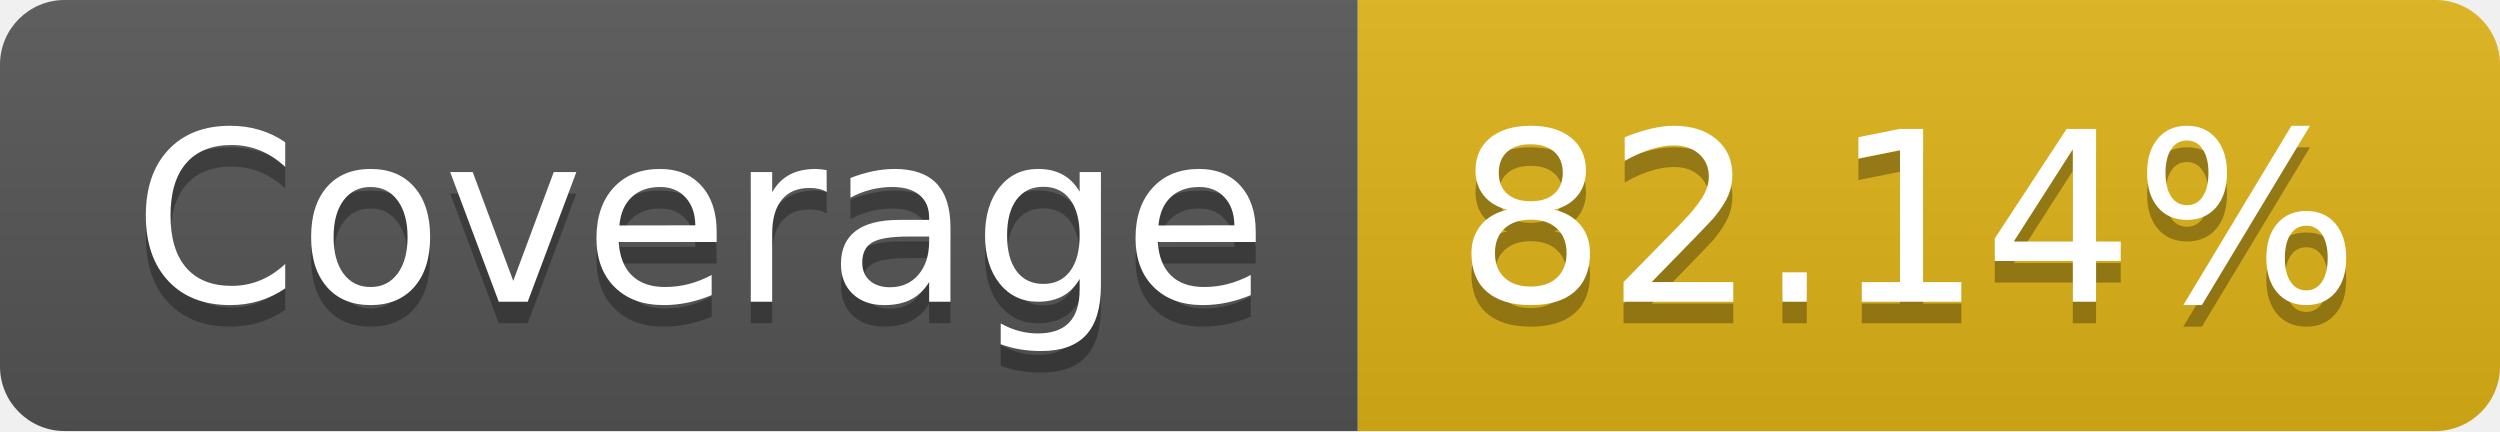
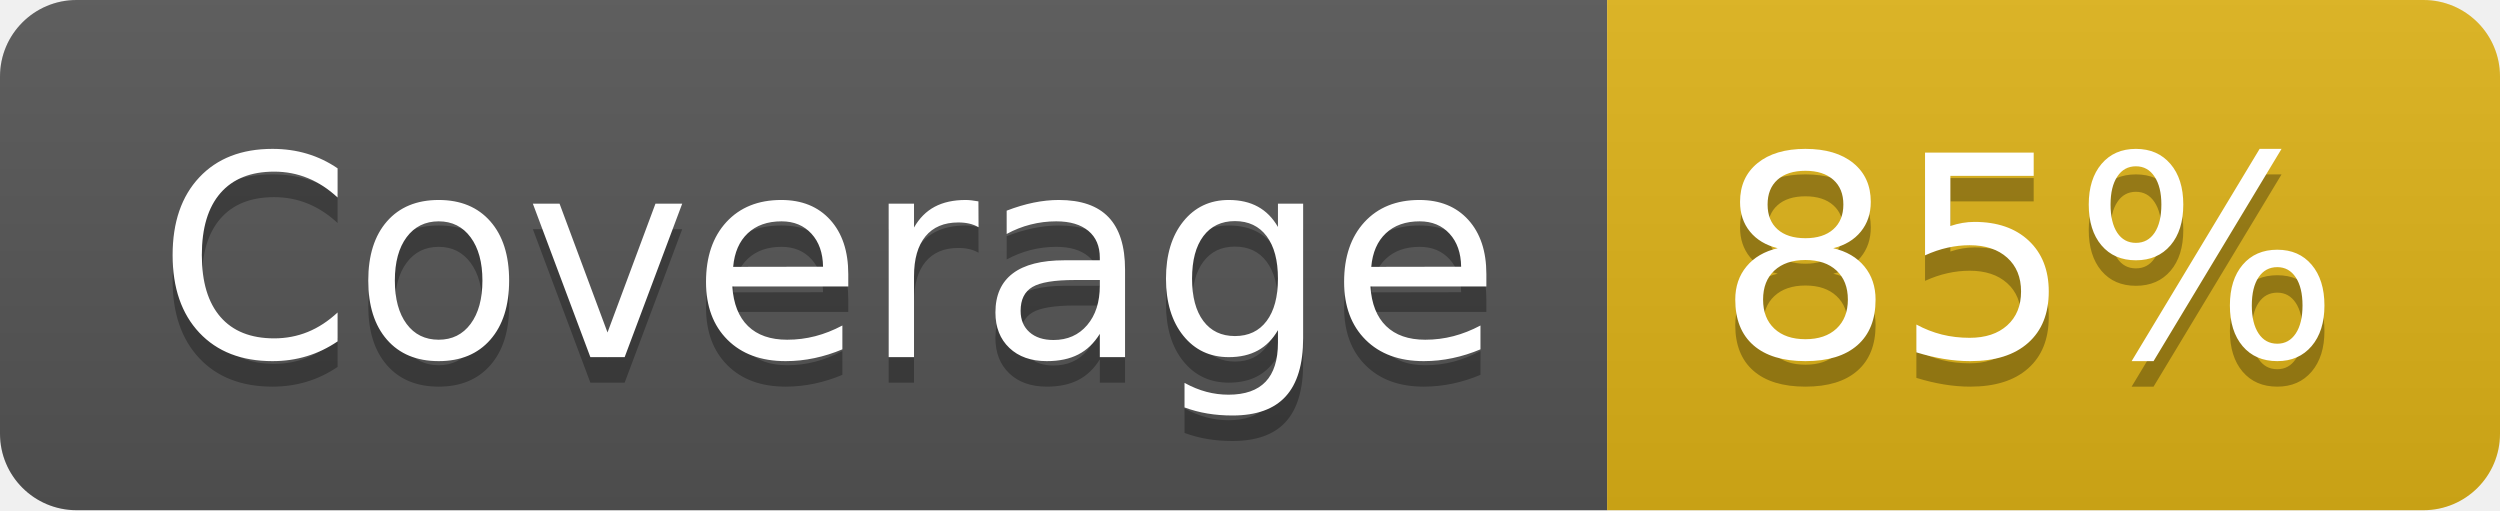
- <svg xmlns="http://www.w3.org/2000/svg" width="116" height="20" role="img" aria-label="Coverage: 82.14%">
+ <svg xmlns="http://www.w3.org/2000/svg" width="98" height="20" role="img" aria-label="Coverage: 85%">
  <linearGradient id="s" x2="0" y2="100%">
    <stop offset="0" stop-color="#bbb" stop-opacity=".1" />
    <stop offset="1" stop-opacity=".1" />
  </linearGradient>
  <clipPath id="r">
-     <rect width="116" height="20" rx="3" fill="#fff" />
+     <rect width="98" height="20" rx="3" fill="#fff" />
  </clipPath>
  <g clip-path="url(#r)">
    <rect width="63" height="20" fill="#555" />
-     <rect x="63" width="53" height="20" fill="#dfb317" />
-     <rect width="116" height="20" fill="url(#s)" />
+     <rect x="63" width="35" height="20" fill="#dfb317" />
+     <rect width="98" height="20" fill="url(#s)" />
  </g>
  <g fill="#fff" text-anchor="middle" font-family="Verdana,Geneva,DejaVu Sans,sans-serif" text-rendering="geometricPrecision" font-size="110">
    <text aria-hidden="true" x="325" y="150" fill="#010101" fill-opacity=".3" transform="scale(.1)" textLength="530">Coverage</text>
    <text x="325" y="140" transform="scale(.1)" fill="#fff" textLength="530">Coverage</text>
-     <text aria-hidden="true" x="885" y="150" fill="#010101" fill-opacity=".3" transform="scale(.1)" textLength="430">82.14%</text>
-     <text x="885" y="140" transform="scale(.1)" fill="#fff" textLength="430">82.14%</text>
+     <text aria-hidden="true" x="795" y="150" fill="#010101" fill-opacity=".3" transform="scale(.1)" textLength="250">85%</text>
+     <text x="795" y="140" transform="scale(.1)" fill="#fff" textLength="250">85%</text>
  </g>
</svg>
